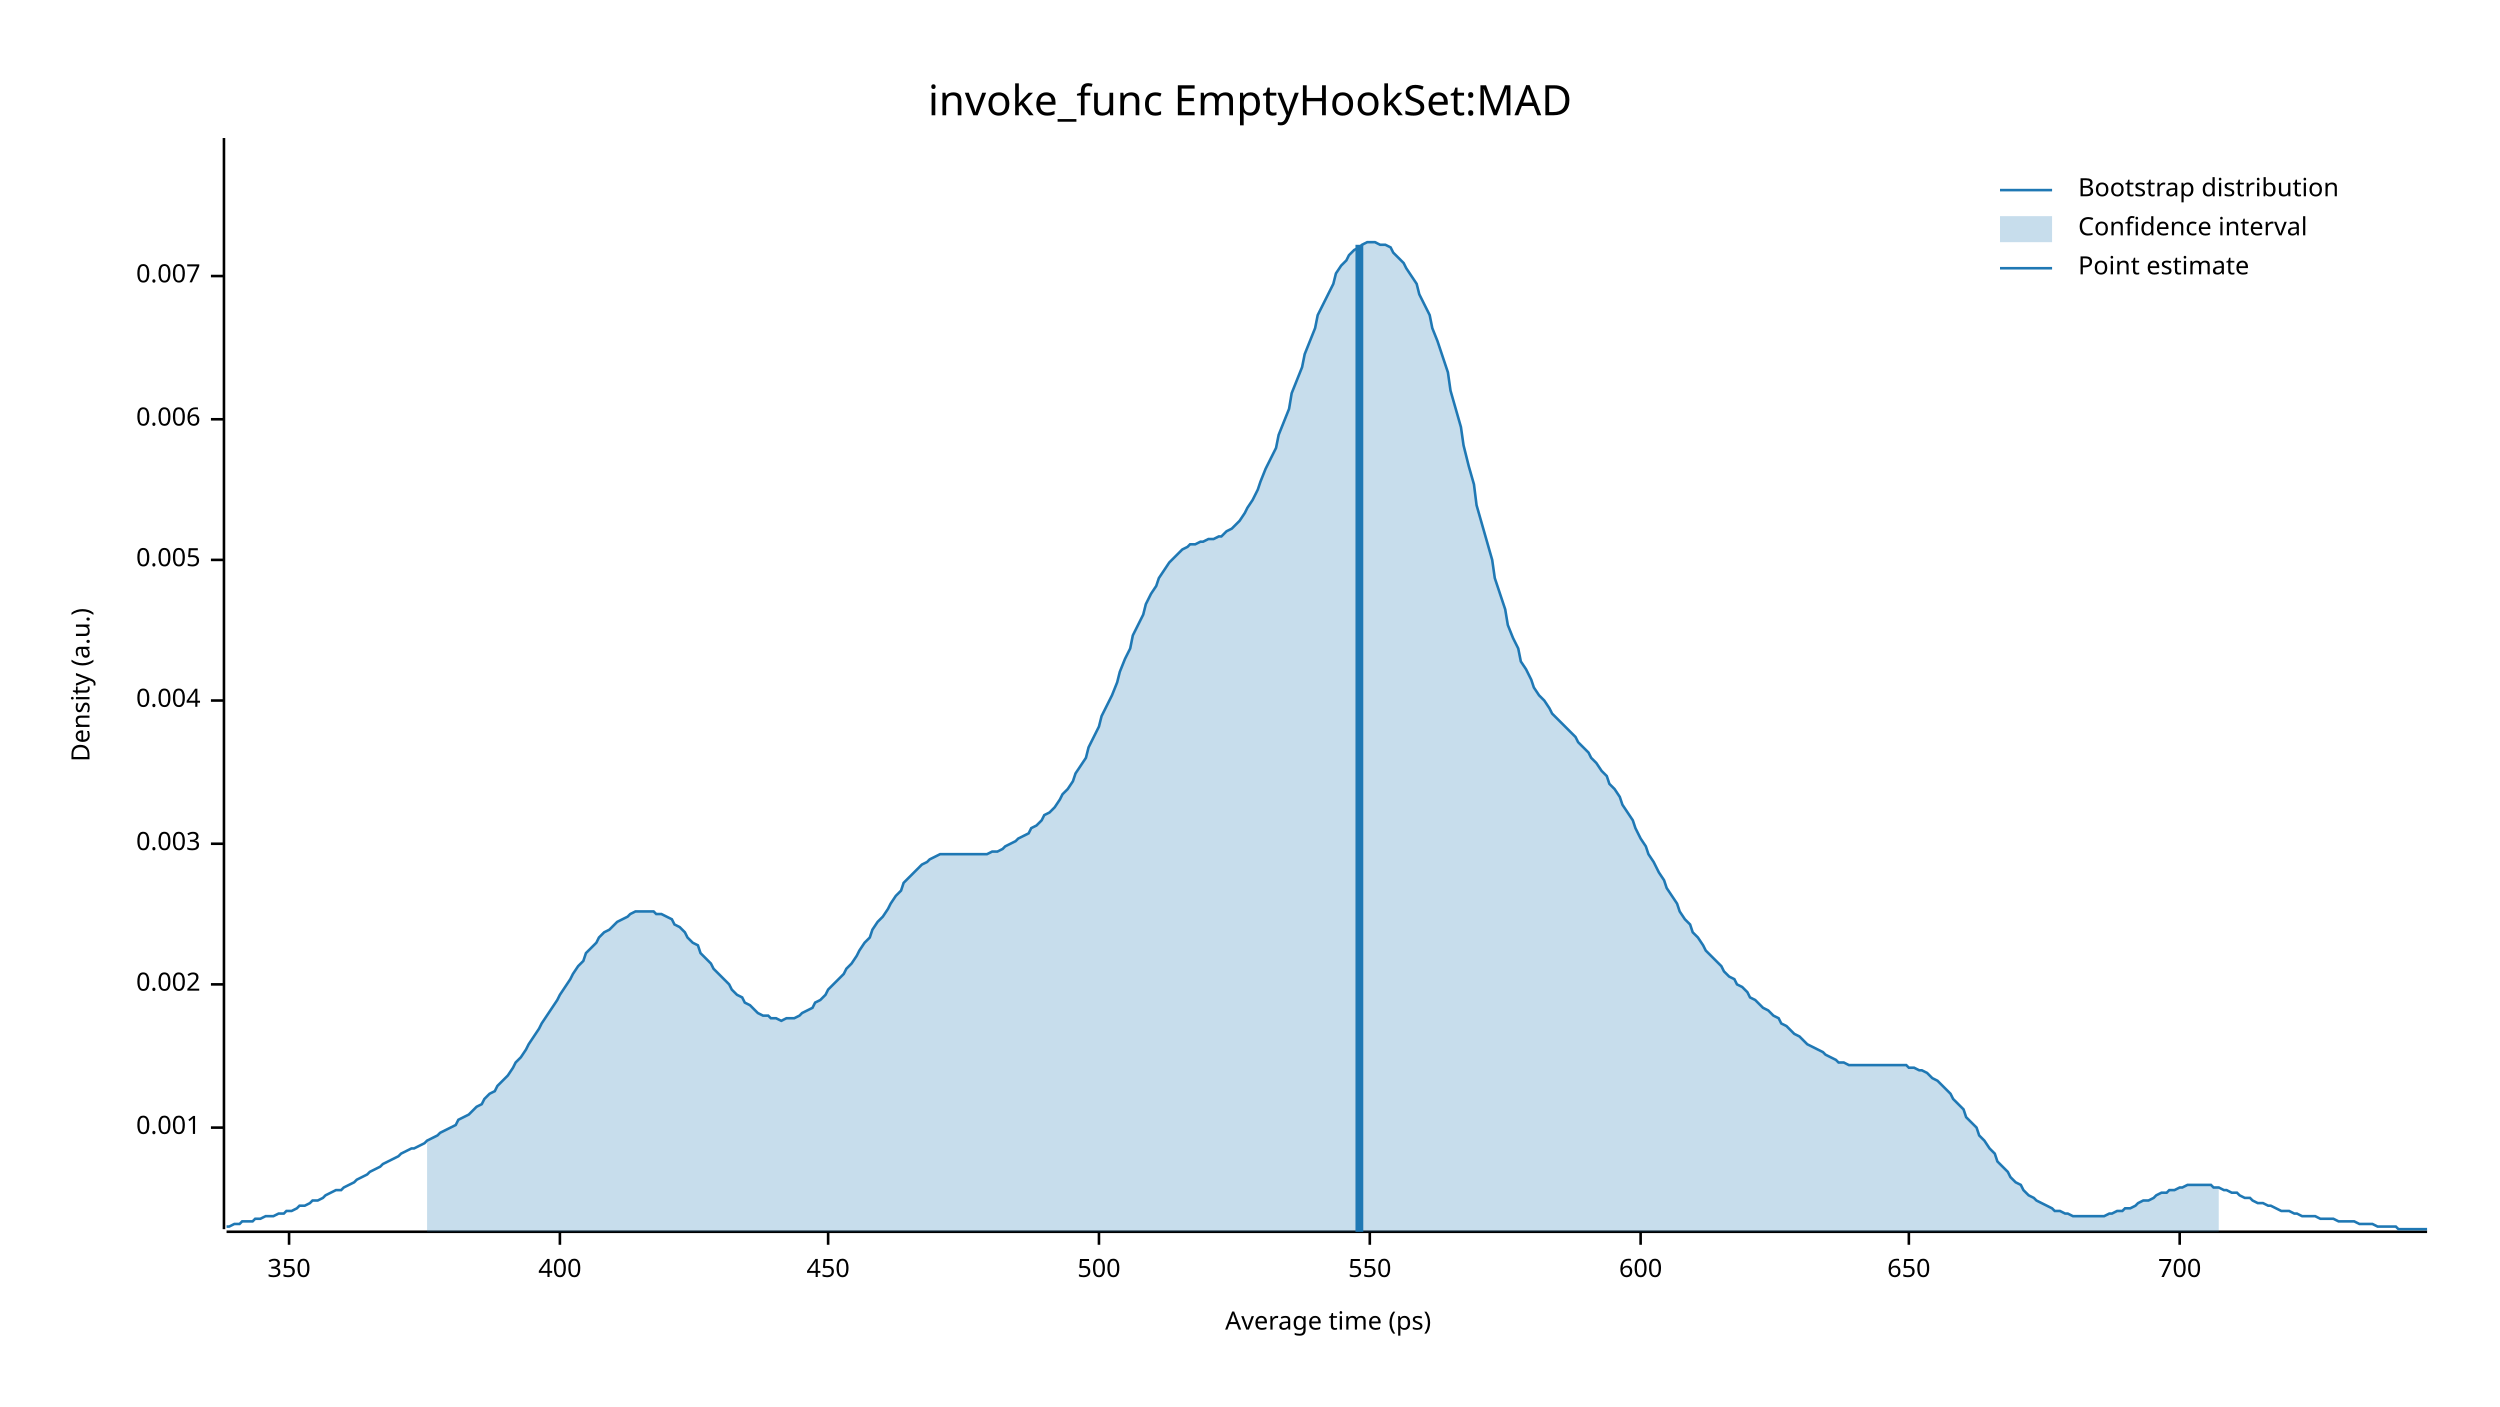
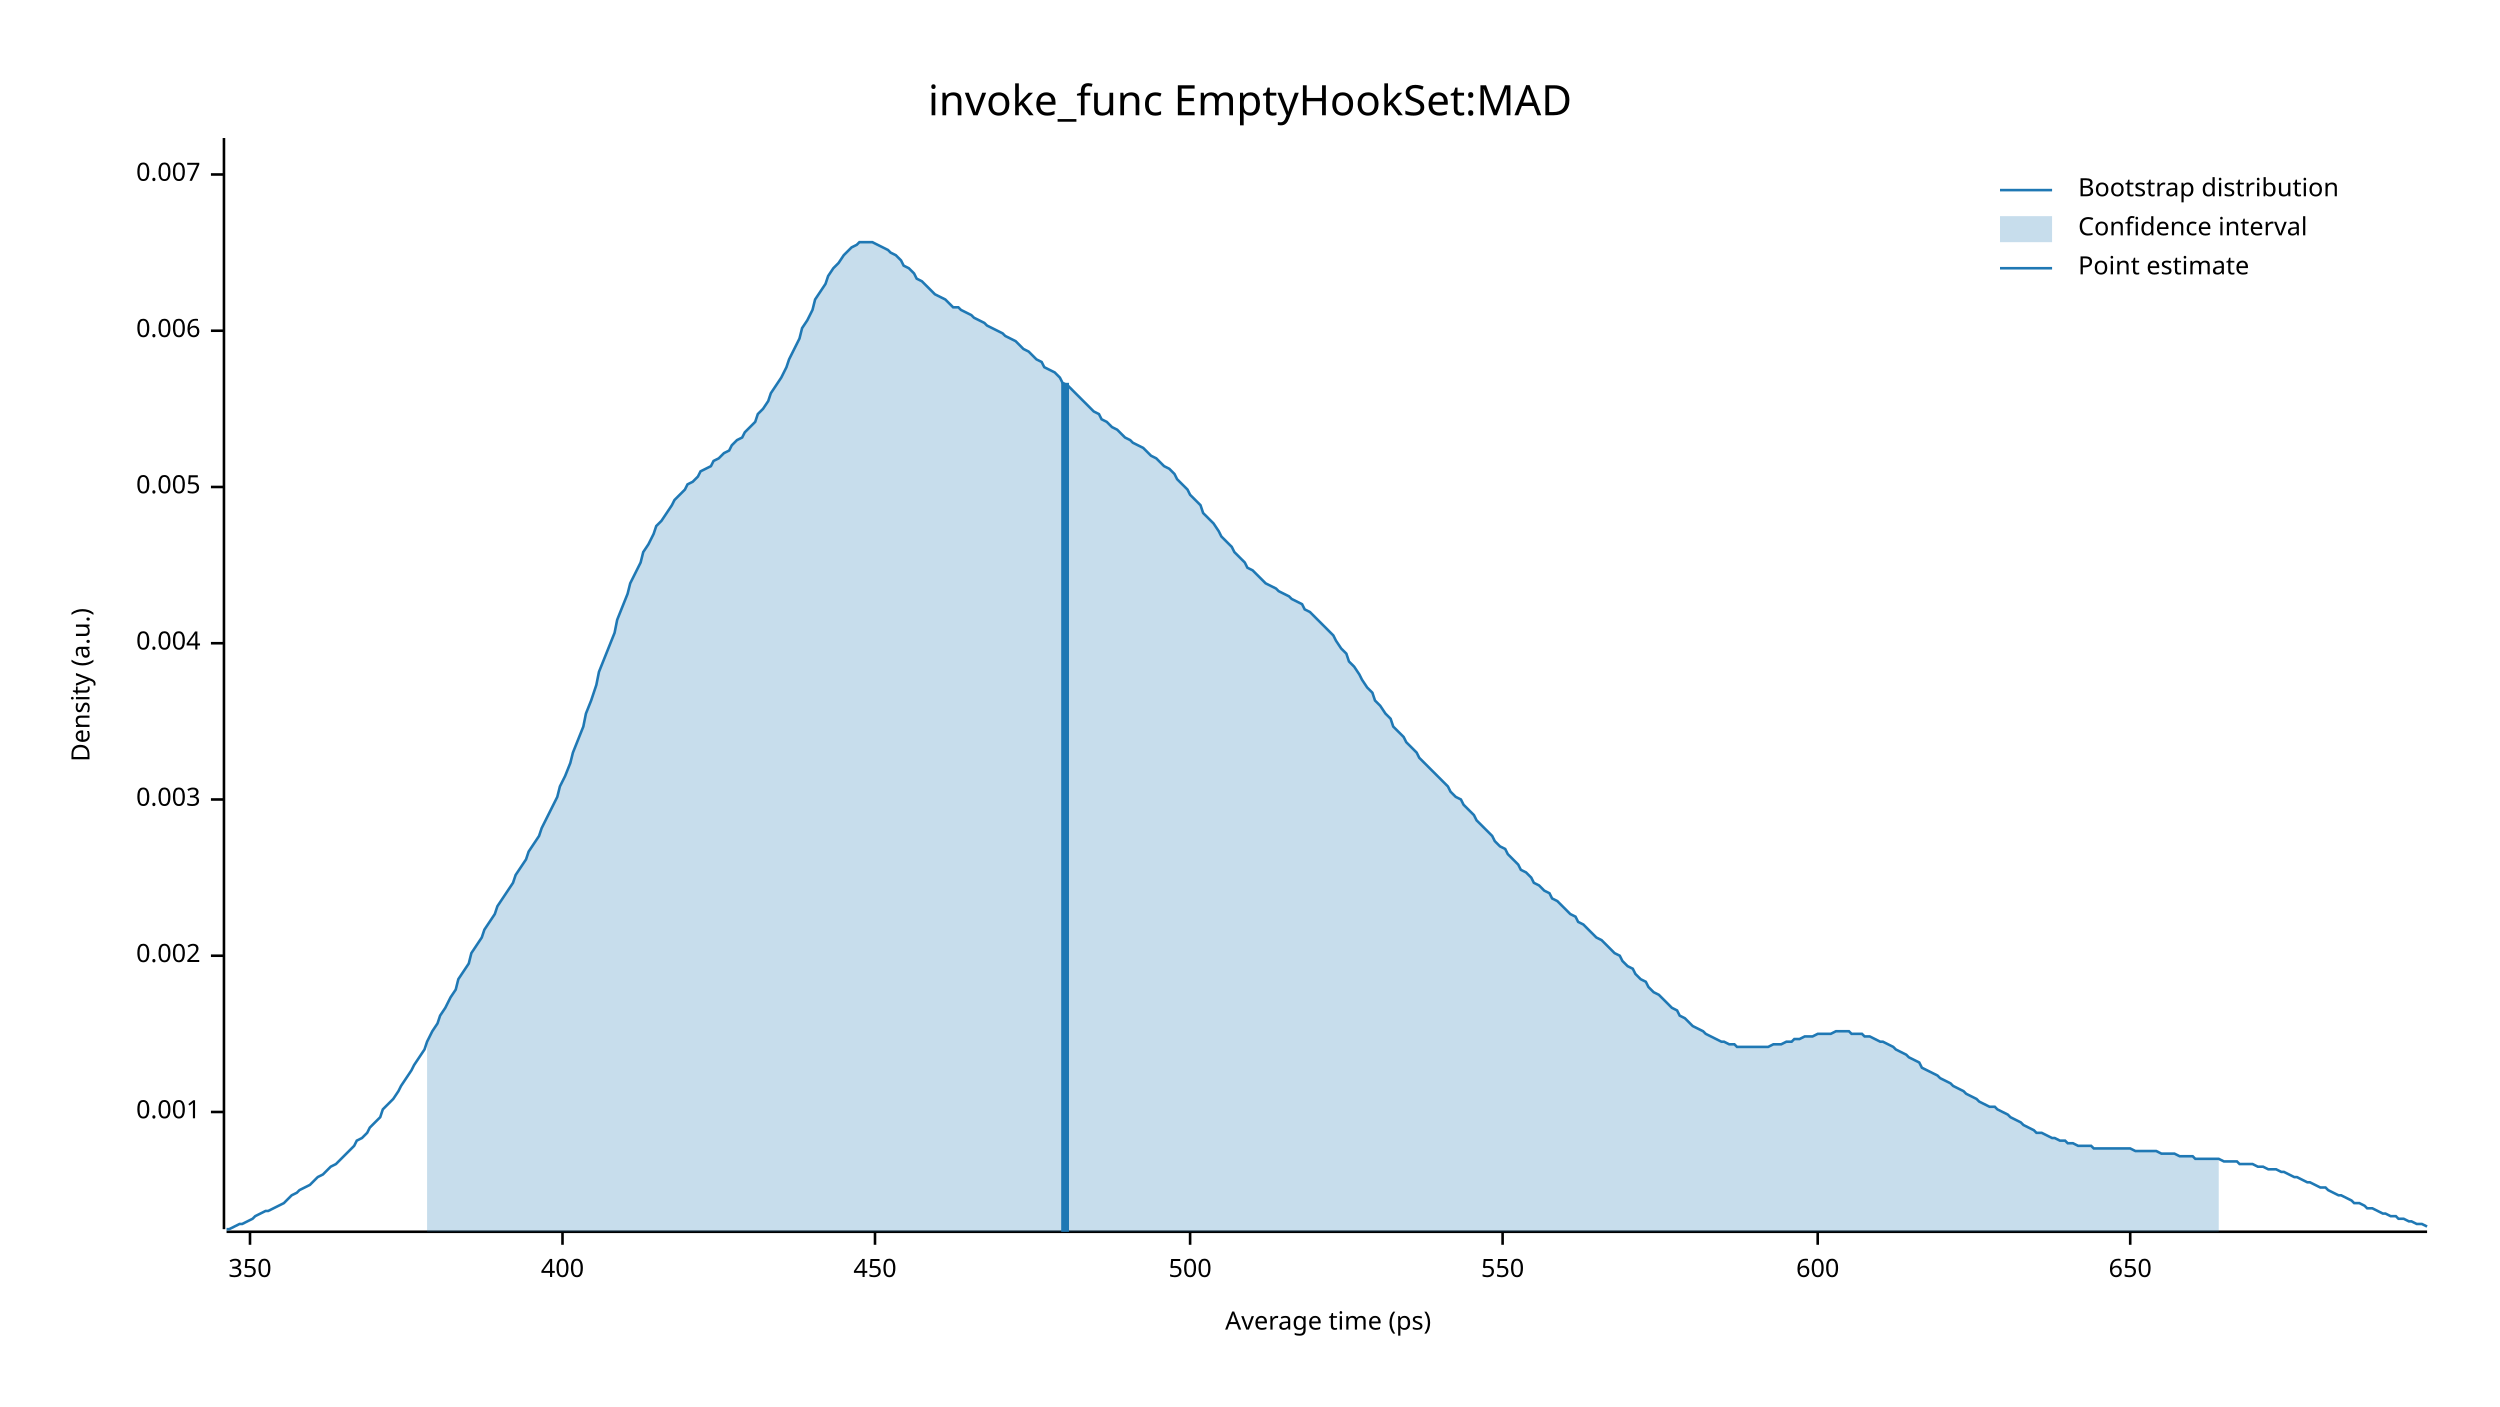
<svg xmlns="http://www.w3.org/2000/svg" width="960" height="540" viewBox="0 0 960 540">
  <text x="480" y="32" dy="0.76em" text-anchor="middle" font-family="sans-serif" font-size="16.129" opacity="1" fill="#000000">
invoke_func EmptyHookSet:MAD
</text>
  <text x="27" y="263" dy="0.76em" text-anchor="middle" font-family="sans-serif" font-size="9.677" opacity="1" fill="#000000" transform="rotate(270, 27, 263)">
Density (a.u.)
</text>
  <text x="510" y="513" dy="-0.5ex" text-anchor="middle" font-family="sans-serif" font-size="9.677" opacity="1" fill="#000000">
Average time (ps)
</text>
  <polyline fill="none" opacity="1" stroke="#000000" stroke-width="1" points="86,53 86,472 " />
-   <text x="77" y="433" dy="0.5ex" text-anchor="end" font-family="sans-serif" font-size="9.677" opacity="1" fill="#000000">
+   <text x="77" y="427" dy="0.5ex" text-anchor="end" font-family="sans-serif" font-size="9.677" opacity="1" fill="#000000">
0.001
</text>
-   <polyline fill="none" opacity="1" stroke="#000000" stroke-width="1" points="81,433 86,433 " />
-   <text x="77" y="378" dy="0.5ex" text-anchor="end" font-family="sans-serif" font-size="9.677" opacity="1" fill="#000000">
+   <polyline fill="none" opacity="1" stroke="#000000" stroke-width="1" points="81,427 86,427 " />
+   <text x="77" y="367" dy="0.5ex" text-anchor="end" font-family="sans-serif" font-size="9.677" opacity="1" fill="#000000">
0.002
</text>
-   <polyline fill="none" opacity="1" stroke="#000000" stroke-width="1" points="81,378 86,378 " />
-   <text x="77" y="324" dy="0.5ex" text-anchor="end" font-family="sans-serif" font-size="9.677" opacity="1" fill="#000000">
+   <polyline fill="none" opacity="1" stroke="#000000" stroke-width="1" points="81,367 86,367 " />
+   <text x="77" y="307" dy="0.5ex" text-anchor="end" font-family="sans-serif" font-size="9.677" opacity="1" fill="#000000">
0.003
</text>
-   <polyline fill="none" opacity="1" stroke="#000000" stroke-width="1" points="81,324 86,324 " />
-   <text x="77" y="269" dy="0.5ex" text-anchor="end" font-family="sans-serif" font-size="9.677" opacity="1" fill="#000000">
+   <polyline fill="none" opacity="1" stroke="#000000" stroke-width="1" points="81,307 86,307 " />
+   <text x="77" y="247" dy="0.5ex" text-anchor="end" font-family="sans-serif" font-size="9.677" opacity="1" fill="#000000">
0.004
</text>
-   <polyline fill="none" opacity="1" stroke="#000000" stroke-width="1" points="81,269 86,269 " />
-   <text x="77" y="215" dy="0.5ex" text-anchor="end" font-family="sans-serif" font-size="9.677" opacity="1" fill="#000000">
+   <polyline fill="none" opacity="1" stroke="#000000" stroke-width="1" points="81,247 86,247 " />
+   <text x="77" y="187" dy="0.5ex" text-anchor="end" font-family="sans-serif" font-size="9.677" opacity="1" fill="#000000">
0.005
</text>
-   <polyline fill="none" opacity="1" stroke="#000000" stroke-width="1" points="81,215 86,215 " />
-   <text x="77" y="161" dy="0.5ex" text-anchor="end" font-family="sans-serif" font-size="9.677" opacity="1" fill="#000000">
+   <polyline fill="none" opacity="1" stroke="#000000" stroke-width="1" points="81,187 86,187 " />
+   <text x="77" y="127" dy="0.5ex" text-anchor="end" font-family="sans-serif" font-size="9.677" opacity="1" fill="#000000">
0.006
</text>
-   <polyline fill="none" opacity="1" stroke="#000000" stroke-width="1" points="81,161 86,161 " />
-   <text x="77" y="106" dy="0.5ex" text-anchor="end" font-family="sans-serif" font-size="9.677" opacity="1" fill="#000000">
+   <polyline fill="none" opacity="1" stroke="#000000" stroke-width="1" points="81,127 86,127 " />
+   <text x="77" y="67" dy="0.5ex" text-anchor="end" font-family="sans-serif" font-size="9.677" opacity="1" fill="#000000">
0.007
</text>
-   <polyline fill="none" opacity="1" stroke="#000000" stroke-width="1" points="81,106 86,106 " />
+   <polyline fill="none" opacity="1" stroke="#000000" stroke-width="1" points="81,67 86,67 " />
  <polyline fill="none" opacity="1" stroke="#000000" stroke-width="1" points="87,473 932,473 " />
-   <text x="111" y="483" dy="0.76em" text-anchor="middle" font-family="sans-serif" font-size="9.677" opacity="1" fill="#000000">
+   <text x="96" y="483" dy="0.76em" text-anchor="middle" font-family="sans-serif" font-size="9.677" opacity="1" fill="#000000">
350
</text>
-   <polyline fill="none" opacity="1" stroke="#000000" stroke-width="1" points="111,473 111,478 " />
-   <text x="215" y="483" dy="0.76em" text-anchor="middle" font-family="sans-serif" font-size="9.677" opacity="1" fill="#000000">
+   <polyline fill="none" opacity="1" stroke="#000000" stroke-width="1" points="96,473 96,478 " />
+   <text x="216" y="483" dy="0.76em" text-anchor="middle" font-family="sans-serif" font-size="9.677" opacity="1" fill="#000000">
400
</text>
-   <polyline fill="none" opacity="1" stroke="#000000" stroke-width="1" points="215,473 215,478 " />
-   <text x="318" y="483" dy="0.76em" text-anchor="middle" font-family="sans-serif" font-size="9.677" opacity="1" fill="#000000">
+   <polyline fill="none" opacity="1" stroke="#000000" stroke-width="1" points="216,473 216,478 " />
+   <text x="336" y="483" dy="0.76em" text-anchor="middle" font-family="sans-serif" font-size="9.677" opacity="1" fill="#000000">
450
</text>
-   <polyline fill="none" opacity="1" stroke="#000000" stroke-width="1" points="318,473 318,478 " />
-   <text x="422" y="483" dy="0.76em" text-anchor="middle" font-family="sans-serif" font-size="9.677" opacity="1" fill="#000000">
+   <polyline fill="none" opacity="1" stroke="#000000" stroke-width="1" points="336,473 336,478 " />
+   <text x="457" y="483" dy="0.76em" text-anchor="middle" font-family="sans-serif" font-size="9.677" opacity="1" fill="#000000">
500
</text>
-   <polyline fill="none" opacity="1" stroke="#000000" stroke-width="1" points="422,473 422,478 " />
-   <text x="526" y="483" dy="0.76em" text-anchor="middle" font-family="sans-serif" font-size="9.677" opacity="1" fill="#000000">
+   <polyline fill="none" opacity="1" stroke="#000000" stroke-width="1" points="457,473 457,478 " />
+   <text x="577" y="483" dy="0.76em" text-anchor="middle" font-family="sans-serif" font-size="9.677" opacity="1" fill="#000000">
550
</text>
-   <polyline fill="none" opacity="1" stroke="#000000" stroke-width="1" points="526,473 526,478 " />
-   <text x="630" y="483" dy="0.76em" text-anchor="middle" font-family="sans-serif" font-size="9.677" opacity="1" fill="#000000">
+   <polyline fill="none" opacity="1" stroke="#000000" stroke-width="1" points="577,473 577,478 " />
+   <text x="698" y="483" dy="0.76em" text-anchor="middle" font-family="sans-serif" font-size="9.677" opacity="1" fill="#000000">
600
</text>
-   <polyline fill="none" opacity="1" stroke="#000000" stroke-width="1" points="630,473 630,478 " />
-   <text x="733" y="483" dy="0.76em" text-anchor="middle" font-family="sans-serif" font-size="9.677" opacity="1" fill="#000000">
+   <polyline fill="none" opacity="1" stroke="#000000" stroke-width="1" points="698,473 698,478 " />
+   <text x="818" y="483" dy="0.76em" text-anchor="middle" font-family="sans-serif" font-size="9.677" opacity="1" fill="#000000">
650
</text>
-   <polyline fill="none" opacity="1" stroke="#000000" stroke-width="1" points="733,473 733,478 " />
-   <text x="837" y="483" dy="0.76em" text-anchor="middle" font-family="sans-serif" font-size="9.677" opacity="1" fill="#000000">
- 700
- </text>
-   <polyline fill="none" opacity="1" stroke="#000000" stroke-width="1" points="837,473 837,478 " />
-   <polyline fill="none" opacity="1" stroke="#1F78B4" stroke-width="1" points="87,471 88,471 90,470 92,470 93,469 95,469 97,469 98,468 100,468 102,467 103,467 105,467 107,466 109,466 110,465 112,465 114,464 115,463 117,463 119,462 120,461 122,461 124,460 125,459 127,458 129,457 131,457 132,456 134,455 136,454 137,453 139,452 141,451 142,450 144,449 146,448 147,447 149,446 151,445 153,444 154,443 156,442 158,441 159,441 161,440 163,439 164,438 166,437 168,436 169,435 171,434 173,433 175,432 176,430 178,429 180,428 181,427 183,425 185,424 186,422 188,420 190,419 191,417 193,415 195,413 197,410 198,408 200,406 202,403 203,401 205,398 207,395 208,393 210,390 212,387 214,384 215,382 217,379 219,376 220,374 222,371 224,369 225,366 227,364 229,362 230,360 232,358 234,357 236,355 237,354 239,353 241,352 242,351 244,350 246,350 247,350 249,350 251,350 252,351 254,351 256,352 258,353 259,355 261,356 263,358 264,360 266,362 268,363 269,366 271,368 273,370 274,372 276,374 278,376 280,378 281,380 283,382 285,383 286,385 288,386 290,388 291,389 293,390 295,390 296,391 298,391 300,392 302,391 303,391 305,391 307,390 308,389 310,388 312,387 313,385 315,384 317,382 318,380 320,378 322,376 324,374 325,372 327,370 329,367 330,365 332,362 334,360 335,357 337,354 339,352 341,349 342,347 344,344 346,342 347,339 349,337 351,335 352,334 354,332 356,331 357,330 359,329 361,328 363,328 364,328 366,328 368,328 369,328 371,328 373,328 374,328 376,328 378,328 379,328 381,327 383,327 385,326 386,325 388,324 390,323 391,322 393,321 395,320 396,318 398,317 400,315 401,313 403,312 405,310 407,307 408,305 410,303 412,300 413,297 415,294 417,291 418,287 420,283 422,279 423,275 425,271 427,267 429,262 430,258 432,253 434,249 435,244 437,240 439,236 440,232 442,228 444,225 445,222 447,219 449,216 451,214 452,213 454,211 456,210 457,209 459,209 461,208 462,208 464,207 466,207 468,206 469,206 471,204 473,203 474,202 476,200 478,197 479,195 481,192 483,188 484,185 486,180 488,176 490,172 491,167 493,162 495,157 496,151 498,146 500,141 501,136 503,131 505,126 506,121 508,117 510,113 512,109 513,105 515,102 517,100 518,98 520,96 522,95 523,94 525,93 527,93 528,93 530,94 532,94 534,95 535,97 537,99 539,101 540,103 542,106 544,109 545,113 547,117 549,121 550,126 552,131 554,137 556,143 557,150 559,157 561,164 562,171 564,179 566,186 567,194 569,201 571,208 573,215 574,222 576,228 578,234 579,240 581,245 583,249 584,254 586,257 588,261 589,264 591,267 593,269 595,272 596,274 598,276 600,278 601,279 603,281 605,283 606,285 608,287 610,289 611,291 613,293 615,296 617,298 618,301 620,303 622,306 623,309 625,312 627,315 628,318 630,322 632,325 633,328 635,331 637,335 639,338 640,341 642,344 644,347 645,350 647,353 649,355 650,358 652,360 654,363 655,365 657,367 659,369 661,371 662,373 664,375 666,376 667,378 669,379 671,381 672,383 674,384 676,386 677,387 679,388 681,390 683,391 684,393 686,394 688,396 689,397 691,398 693,400 694,401 696,402 698,403 700,404 701,405 703,406 705,407 706,408 708,408 710,409 711,409 713,409 715,409 716,409 718,409 720,409 722,409 723,409 725,409 727,409 728,409 730,409 732,409 733,410 735,410 737,411 738,411 740,412 742,414 744,415 745,416 747,418 749,420 750,422 752,424 754,426 755,429 757,431 759,433 760,436 762,438 764,441 766,443 767,446 769,448 771,450 772,452 774,454 776,455 777,457 779,459 781,460 782,461 784,462 786,463 788,464 789,465 791,465 793,466 794,466 796,467 798,467 799,467 801,467 803,467 804,467 806,467 808,467 810,466 811,466 813,465 815,465 816,464 818,464 820,463 821,462 823,461 825,461 827,460 828,459 830,458 832,458 833,457 835,457 837,456 838,456 840,455 842,455 843,455 845,455 847,455 849,455 850,456 852,456 854,457 855,457 857,458 859,458 860,459 862,460 864,460 865,461 867,462 869,462 871,463 872,463 874,464 876,465 877,465 879,465 881,466 882,466 884,467 886,467 887,467 889,467 891,468 893,468 894,468 896,468 898,469 899,469 901,469 903,469 904,469 906,470 908,470 909,470 911,470 913,471 915,471 916,471 918,471 920,471 921,472 923,472 925,472 926,472 928,472 930,472 932,472 " />
-   <polygon opacity="0.25" fill="#1F78B4" points="164,438 166,437 168,436 169,435 171,434 173,433 175,432 176,430 178,429 180,428 181,427 183,425 185,424 186,422 188,420 190,419 191,417 193,415 195,413 197,410 198,408 200,406 202,403 203,401 205,398 207,395 208,393 210,390 212,387 214,384 215,382 217,379 219,376 220,374 222,371 224,369 225,366 227,364 229,362 230,360 232,358 234,357 236,355 237,354 239,353 241,352 242,351 244,350 246,350 247,350 249,350 251,350 252,351 254,351 256,352 258,353 259,355 261,356 263,358 264,360 266,362 268,363 269,366 271,368 273,370 274,372 276,374 278,376 280,378 281,380 283,382 285,383 286,385 288,386 290,388 291,389 293,390 295,390 296,391 298,391 300,392 302,391 303,391 305,391 307,390 308,389 310,388 312,387 313,385 315,384 317,382 318,380 320,378 322,376 324,374 325,372 327,370 329,367 330,365 332,362 334,360 335,357 337,354 339,352 341,349 342,347 344,344 346,342 347,339 349,337 351,335 352,334 354,332 356,331 357,330 359,329 361,328 363,328 364,328 366,328 368,328 369,328 371,328 373,328 374,328 376,328 378,328 379,328 381,327 383,327 385,326 386,325 388,324 390,323 391,322 393,321 395,320 396,318 398,317 400,315 401,313 403,312 405,310 407,307 408,305 410,303 412,300 413,297 415,294 417,291 418,287 420,283 422,279 423,275 425,271 427,267 429,262 430,258 432,253 434,249 435,244 437,240 439,236 440,232 442,228 444,225 445,222 447,219 449,216 451,214 452,213 454,211 456,210 457,209 459,209 461,208 462,208 464,207 466,207 468,206 469,206 471,204 473,203 474,202 476,200 478,197 479,195 481,192 483,188 484,185 486,180 488,176 490,172 491,167 493,162 495,157 496,151 498,146 500,141 501,136 503,131 505,126 506,121 508,117 510,113 512,109 513,105 515,102 517,100 518,98 520,96 522,95 523,94 525,93 527,93 528,93 530,94 532,94 534,95 535,97 537,99 539,101 540,103 542,106 544,109 545,113 547,117 549,121 550,126 552,131 554,137 556,143 557,150 559,157 561,164 562,171 564,179 566,186 567,194 569,201 571,208 573,215 574,222 576,228 578,234 579,240 581,245 583,249 584,254 586,257 588,261 589,264 591,267 593,269 595,272 596,274 598,276 600,278 601,279 603,281 605,283 606,285 608,287 610,289 611,291 613,293 615,296 617,298 618,301 620,303 622,306 623,309 625,312 627,315 628,318 630,322 632,325 633,328 635,331 637,335 639,338 640,341 642,344 644,347 645,350 647,353 649,355 650,358 652,360 654,363 655,365 657,367 659,369 661,371 662,373 664,375 666,376 667,378 669,379 671,381 672,383 674,384 676,386 677,387 679,388 681,390 683,391 684,393 686,394 688,396 689,397 691,398 693,400 694,401 696,402 698,403 700,404 701,405 703,406 705,407 706,408 708,408 710,409 711,409 713,409 715,409 716,409 718,409 720,409 722,409 723,409 725,409 727,409 728,409 730,409 732,409 733,410 735,410 737,411 738,411 740,412 742,414 744,415 745,416 747,418 749,420 750,422 752,424 754,426 755,429 757,431 759,433 760,436 762,438 764,441 766,443 767,446 769,448 771,450 772,452 774,454 776,455 777,457 779,459 781,460 782,461 784,462 786,463 788,464 789,465 791,465 793,466 794,466 796,467 798,467 799,467 801,467 803,467 804,467 806,467 808,467 810,466 811,466 813,465 815,465 816,464 818,464 820,463 821,462 823,461 825,461 827,460 828,459 830,458 832,458 833,457 835,457 837,456 838,456 840,455 842,455 843,455 845,455 847,455 849,455 850,456 852,456 852,473 164,473 " />
-   <polyline fill="none" opacity="1" stroke="#1F78B4" stroke-width="3" points="522,473 522,94 " />
+   <polyline fill="none" opacity="1" stroke="#000000" stroke-width="1" points="818,473 818,478 " />
+   <polyline fill="none" opacity="1" stroke="#1F78B4" stroke-width="1" points="87,472 88,472 90,471 92,470 93,470 95,469 97,468 98,467 100,466 102,465 103,465 105,464 107,463 109,462 110,461 112,459 114,458 115,457 117,456 119,455 120,454 122,452 124,451 125,450 127,448 129,447 131,445 132,444 134,442 136,440 137,438 139,437 141,435 142,433 144,431 146,429 147,426 149,424 151,422 153,419 154,417 156,414 158,411 159,409 161,406 163,403 164,400 166,396 168,393 169,390 171,387 173,383 175,380 176,376 178,373 180,370 181,366 183,363 185,360 186,357 188,354 190,351 191,348 193,345 195,342 197,339 198,336 200,333 202,330 203,327 205,324 207,321 208,318 210,314 212,310 214,306 215,302 217,298 219,293 220,289 222,284 224,279 225,274 227,269 229,263 230,258 232,253 234,248 236,243 237,238 239,233 241,228 242,224 244,220 246,216 247,212 249,209 251,205 252,202 254,200 256,197 258,194 259,192 261,190 263,188 264,186 266,185 268,183 269,181 271,180 273,179 274,177 276,176 278,174 280,173 281,171 283,169 285,168 286,166 288,164 290,162 291,159 293,157 295,154 296,151 298,148 300,145 302,141 303,138 305,134 307,130 308,126 310,123 312,119 313,115 315,112 317,109 318,106 320,103 322,101 324,98 325,97 327,95 329,94 330,93 332,93 334,93 335,93 337,94 339,95 341,96 342,97 344,98 346,100 347,102 349,103 351,105 352,107 354,108 356,110 357,111 359,113 361,114 363,115 364,116 366,118 368,118 369,119 371,120 373,121 374,122 376,123 378,124 379,125 381,126 383,127 385,128 386,129 388,130 390,131 391,132 393,134 395,135 396,136 398,138 400,139 401,141 403,142 405,143 407,145 408,147 410,148 412,150 413,151 415,153 417,155 418,156 420,158 422,159 423,161 425,162 427,164 429,165 430,166 432,168 434,169 435,170 437,171 439,172 440,173 442,175 444,176 445,177 447,179 449,180 451,182 452,184 454,186 456,188 457,190 459,192 461,194 462,197 464,199 466,201 468,204 469,206 471,208 473,210 474,212 476,214 478,216 479,218 481,219 483,221 484,222 486,224 488,225 490,226 491,227 493,228 495,229 496,230 498,231 500,232 501,234 503,235 505,237 506,238 508,240 510,242 512,244 513,246 515,249 517,251 518,254 520,256 522,259 523,261 525,264 527,266 528,269 530,271 532,274 534,276 535,279 537,281 539,283 540,285 542,287 544,289 545,291 547,293 549,295 550,296 552,298 554,300 556,302 557,304 559,306 561,307 562,309 564,311 566,313 567,315 569,317 571,319 573,321 574,323 576,325 578,326 579,328 581,330 583,332 584,334 586,335 588,337 589,339 591,340 593,342 595,343 596,345 598,346 600,348 601,349 603,351 605,352 606,354 608,355 610,357 611,358 613,360 615,361 617,363 618,364 620,366 622,367 623,369 625,371 627,372 628,374 630,376 632,377 633,379 635,381 637,382 639,384 640,385 642,387 644,388 645,390 647,391 649,393 650,394 652,395 654,396 655,397 657,398 659,399 661,400 662,400 664,401 666,401 667,402 669,402 671,402 672,402 674,402 676,402 677,402 679,402 681,401 683,401 684,401 686,400 688,400 689,399 691,399 693,398 694,398 696,398 698,397 700,397 701,397 703,397 705,396 706,396 708,396 710,396 711,397 713,397 715,397 716,398 718,398 720,399 722,400 723,400 725,401 727,402 728,403 730,404 732,405 733,406 735,407 737,408 738,410 740,411 742,412 744,413 745,414 747,415 749,416 750,417 752,418 754,419 755,420 757,421 759,422 760,423 762,424 764,425 766,425 767,426 769,427 771,428 772,429 774,430 776,431 777,432 779,433 781,434 782,435 784,435 786,436 788,437 789,437 791,438 793,438 794,439 796,439 798,440 799,440 801,440 803,440 804,441 806,441 808,441 810,441 811,441 813,441 815,441 816,441 818,441 820,442 821,442 823,442 825,442 827,442 828,442 830,443 832,443 833,443 835,443 837,444 838,444 840,444 842,444 843,445 845,445 847,445 849,445 850,445 852,445 854,446 855,446 857,446 859,446 860,447 862,447 864,447 865,447 867,448 869,448 871,449 872,449 874,449 876,450 877,450 879,451 881,452 882,452 884,453 886,454 887,454 889,455 891,456 893,456 894,457 896,458 898,459 899,459 901,460 903,461 904,462 906,462 908,463 909,464 911,464 913,465 915,466 916,466 918,467 920,467 921,468 923,468 925,469 926,469 928,470 930,470 932,471 " />
+   <polygon opacity="0.25" fill="#1F78B4" points="164,400 166,396 168,393 169,390 171,387 173,383 175,380 176,376 178,373 180,370 181,366 183,363 185,360 186,357 188,354 190,351 191,348 193,345 195,342 197,339 198,336 200,333 202,330 203,327 205,324 207,321 208,318 210,314 212,310 214,306 215,302 217,298 219,293 220,289 222,284 224,279 225,274 227,269 229,263 230,258 232,253 234,248 236,243 237,238 239,233 241,228 242,224 244,220 246,216 247,212 249,209 251,205 252,202 254,200 256,197 258,194 259,192 261,190 263,188 264,186 266,185 268,183 269,181 271,180 273,179 274,177 276,176 278,174 280,173 281,171 283,169 285,168 286,166 288,164 290,162 291,159 293,157 295,154 296,151 298,148 300,145 302,141 303,138 305,134 307,130 308,126 310,123 312,119 313,115 315,112 317,109 318,106 320,103 322,101 324,98 325,97 327,95 329,94 330,93 332,93 334,93 335,93 337,94 339,95 341,96 342,97 344,98 346,100 347,102 349,103 351,105 352,107 354,108 356,110 357,111 359,113 361,114 363,115 364,116 366,118 368,118 369,119 371,120 373,121 374,122 376,123 378,124 379,125 381,126 383,127 385,128 386,129 388,130 390,131 391,132 393,134 395,135 396,136 398,138 400,139 401,141 403,142 405,143 407,145 408,147 410,148 412,150 413,151 415,153 417,155 418,156 420,158 422,159 423,161 425,162 427,164 429,165 430,166 432,168 434,169 435,170 437,171 439,172 440,173 442,175 444,176 445,177 447,179 449,180 451,182 452,184 454,186 456,188 457,190 459,192 461,194 462,197 464,199 466,201 468,204 469,206 471,208 473,210 474,212 476,214 478,216 479,218 481,219 483,221 484,222 486,224 488,225 490,226 491,227 493,228 495,229 496,230 498,231 500,232 501,234 503,235 505,237 506,238 508,240 510,242 512,244 513,246 515,249 517,251 518,254 520,256 522,259 523,261 525,264 527,266 528,269 530,271 532,274 534,276 535,279 537,281 539,283 540,285 542,287 544,289 545,291 547,293 549,295 550,296 552,298 554,300 556,302 557,304 559,306 561,307 562,309 564,311 566,313 567,315 569,317 571,319 573,321 574,323 576,325 578,326 579,328 581,330 583,332 584,334 586,335 588,337 589,339 591,340 593,342 595,343 596,345 598,346 600,348 601,349 603,351 605,352 606,354 608,355 610,357 611,358 613,360 615,361 617,363 618,364 620,366 622,367 623,369 625,371 627,372 628,374 630,376 632,377 633,379 635,381 637,382 639,384 640,385 642,387 644,388 645,390 647,391 649,393 650,394 652,395 654,396 655,397 657,398 659,399 661,400 662,400 664,401 666,401 667,402 669,402 671,402 672,402 674,402 676,402 677,402 679,402 681,401 683,401 684,401 686,400 688,400 689,399 691,399 693,398 694,398 696,398 698,397 700,397 701,397 703,397 705,396 706,396 708,396 710,396 711,397 713,397 715,397 716,398 718,398 720,399 722,400 723,400 725,401 727,402 728,403 730,404 732,405 733,406 735,407 737,408 738,410 740,411 742,412 744,413 745,414 747,415 749,416 750,417 752,418 754,419 755,420 757,421 759,422 760,423 762,424 764,425 766,425 767,426 769,427 771,428 772,429 774,430 776,431 777,432 779,433 781,434 782,435 784,435 786,436 788,437 789,437 791,438 793,438 794,439 796,439 798,440 799,440 801,440 803,440 804,441 806,441 808,441 810,441 811,441 813,441 815,441 816,441 818,441 820,442 821,442 823,442 825,442 827,442 828,442 830,443 832,443 833,443 835,443 837,444 838,444 840,444 842,444 843,445 845,445 847,445 849,445 850,445 852,445 852,473 164,473 " />
+   <polyline fill="none" opacity="1" stroke="#1F78B4" stroke-width="3" points="409,473 409,147 " />
  <text x="798" y="68" dy="0.76em" text-anchor="start" font-family="sans-serif" font-size="9.677" opacity="1" fill="#000000">
Bootstrap distribution
</text>
  <text x="798" y="83" dy="0.76em" text-anchor="start" font-family="sans-serif" font-size="9.677" opacity="1" fill="#000000">
Confidence interval
</text>
  <text x="798" y="98" dy="0.76em" text-anchor="start" font-family="sans-serif" font-size="9.677" opacity="1" fill="#000000">
Point estimate
</text>
  <polyline fill="none" opacity="1" stroke="#1F78B4" stroke-width="1" points="768,73 788,73 " />
  <rect x="768" y="83" width="20" height="10" opacity="0.25" fill="#1F78B4" stroke="none" />
  <polyline fill="none" opacity="1" stroke="#1F78B4" stroke-width="1" points="768,103 788,103 " />
</svg>
